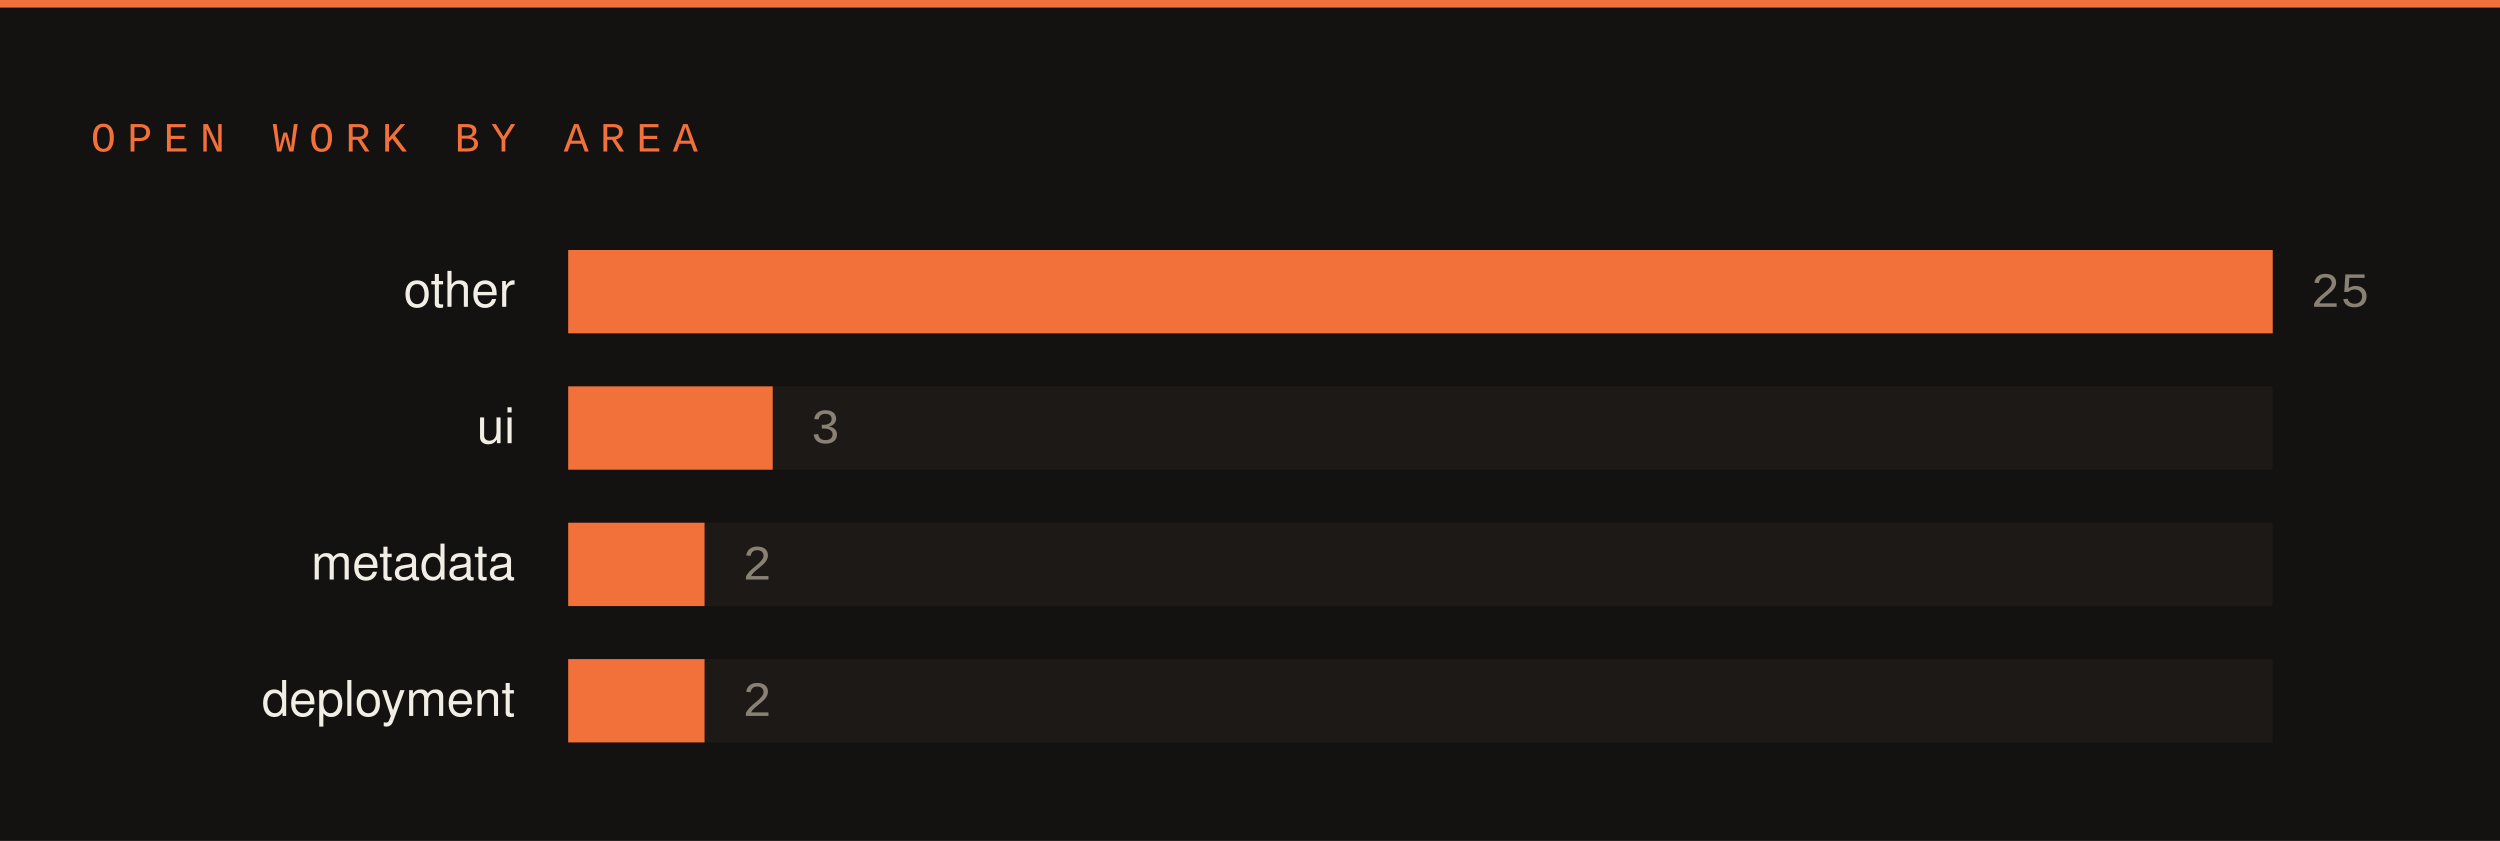
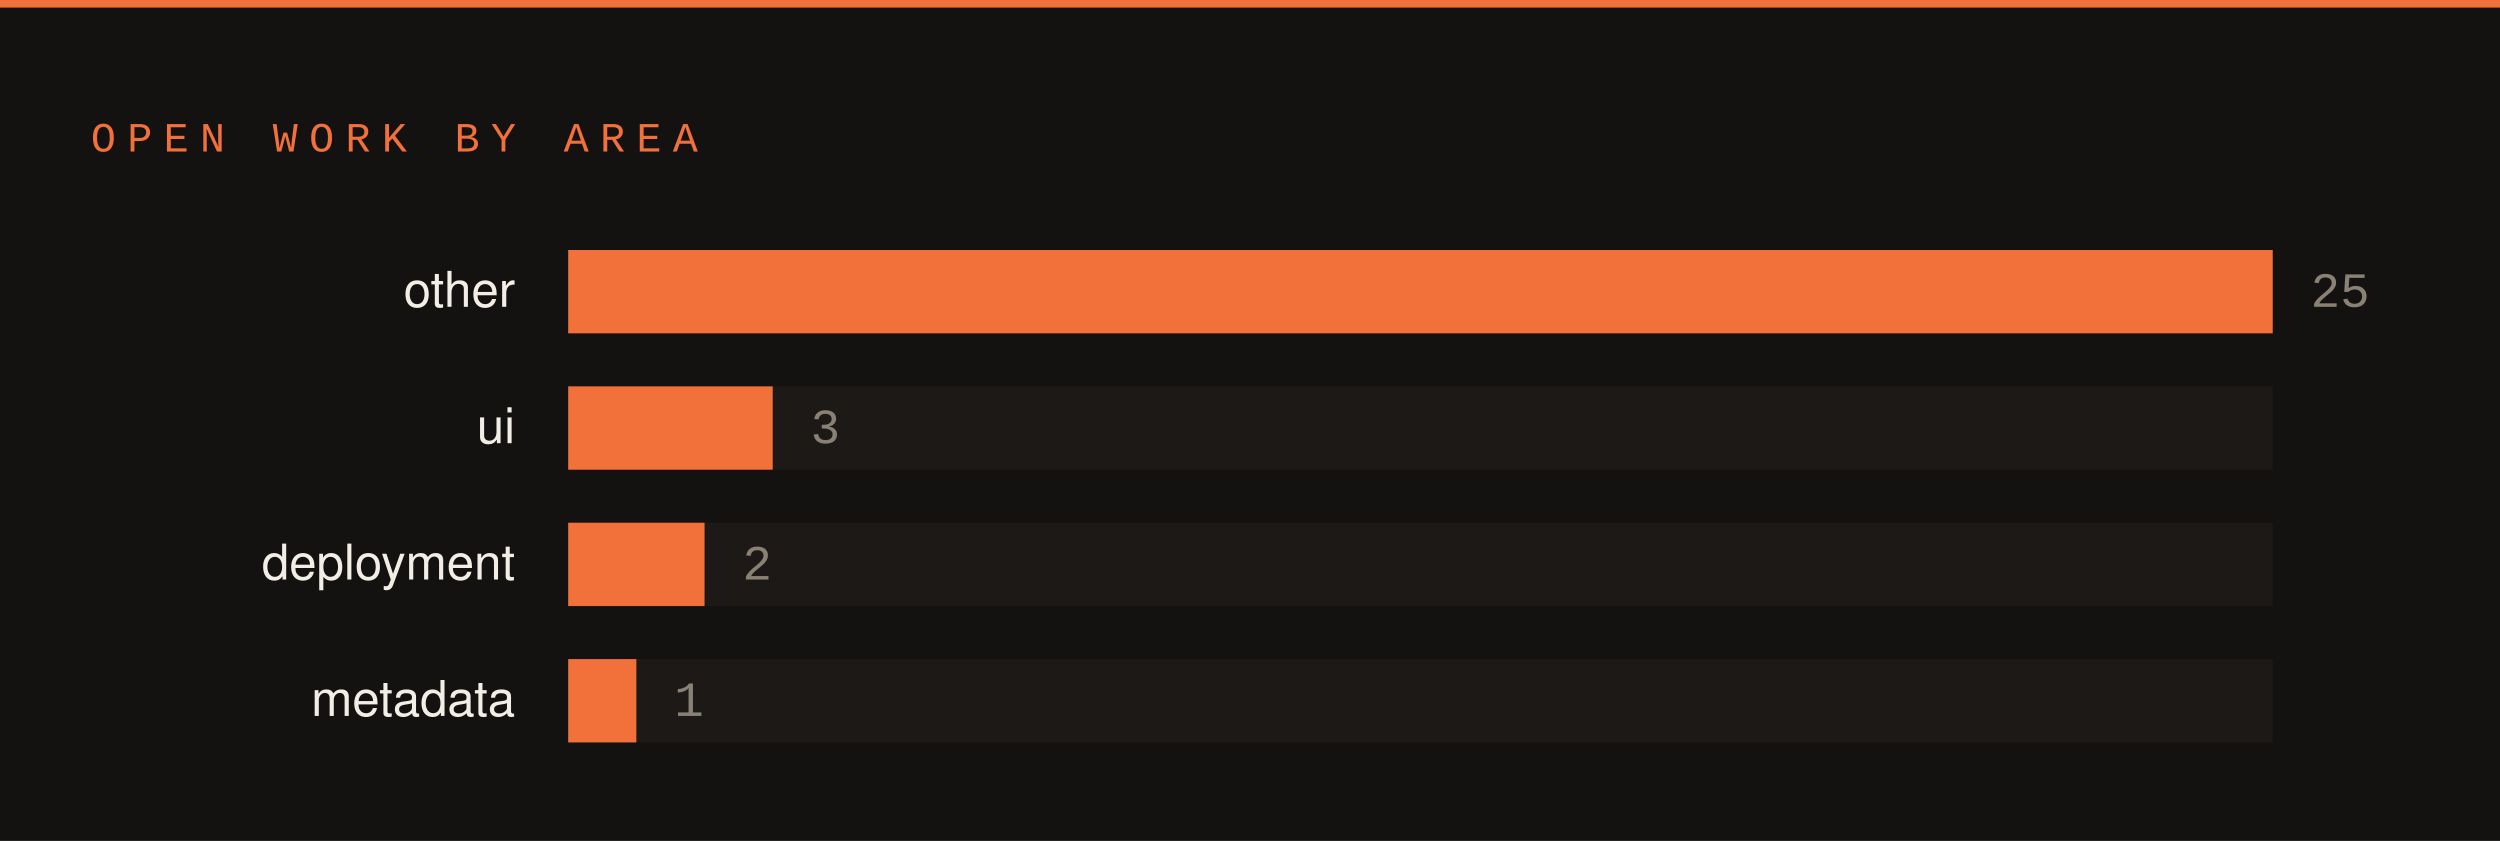
<svg xmlns="http://www.w3.org/2000/svg" width="660" height="222" viewBox="0 0 660 222">
  <rect width="660" height="222" fill="#141210" />
  <rect x="0" y="0" width="660" height="2" fill="#f2703a" />
  <text x="24" y="40" font-family="SFMono-Regular,Consolas,Liberation Mono,monospace" font-size="11" letter-spacing="3" fill="#f2703a">OPEN WORK BY AREA</text>
  <text x="136" y="81" font-family="-apple-system,Segoe UI,Helvetica,Arial,sans-serif" font-size="13" fill="#f2ede5" text-anchor="end">other</text>
  <rect x="150" y="66" width="450" height="22" fill="#1c1917" />
  <rect x="150" y="66" width="450" height="22" fill="#f2703a" />
  <text x="610" y="81" font-family="SFMono-Regular,Consolas,Liberation Mono,monospace" font-size="13" fill="#8a8175">25</text>
  <text x="136" y="117" font-family="-apple-system,Segoe UI,Helvetica,Arial,sans-serif" font-size="13" fill="#f2ede5" text-anchor="end">ui</text>
  <rect x="150" y="102" width="450" height="22" fill="#1c1917" />
  <rect x="150" y="102" width="54" height="22" fill="#f2703a" />
  <text x="214" y="117" font-family="SFMono-Regular,Consolas,Liberation Mono,monospace" font-size="13" fill="#8a8175">3</text>
-   <text x="136" y="153" font-family="-apple-system,Segoe UI,Helvetica,Arial,sans-serif" font-size="13" fill="#f2ede5" text-anchor="end">metadata</text>
+   <text x="136" y="153" font-family="-apple-system,Segoe UI,Helvetica,Arial,sans-serif" font-size="13" fill="#f2ede5" text-anchor="end">deployment</text>
  <rect x="150" y="138" width="450" height="22" fill="#1c1917" />
  <rect x="150" y="138" width="36" height="22" fill="#f2703a" />
  <text x="196" y="153" font-family="SFMono-Regular,Consolas,Liberation Mono,monospace" font-size="13" fill="#8a8175">2</text>
-   <text x="136" y="189" font-family="-apple-system,Segoe UI,Helvetica,Arial,sans-serif" font-size="13" fill="#f2ede5" text-anchor="end">deployment</text>
+   <text x="136" y="189" font-family="-apple-system,Segoe UI,Helvetica,Arial,sans-serif" font-size="13" fill="#f2ede5" text-anchor="end">metadata</text>
  <rect x="150" y="174" width="450" height="22" fill="#1c1917" />
-   <rect x="150" y="174" width="36" height="22" fill="#f2703a" />
-   <text x="196" y="189" font-family="SFMono-Regular,Consolas,Liberation Mono,monospace" font-size="13" fill="#8a8175">2</text>
+   <rect x="150" y="174" width="18" height="22" fill="#f2703a" />
+   <text x="178" y="189" font-family="SFMono-Regular,Consolas,Liberation Mono,monospace" font-size="13" fill="#8a8175">1</text>
</svg>
